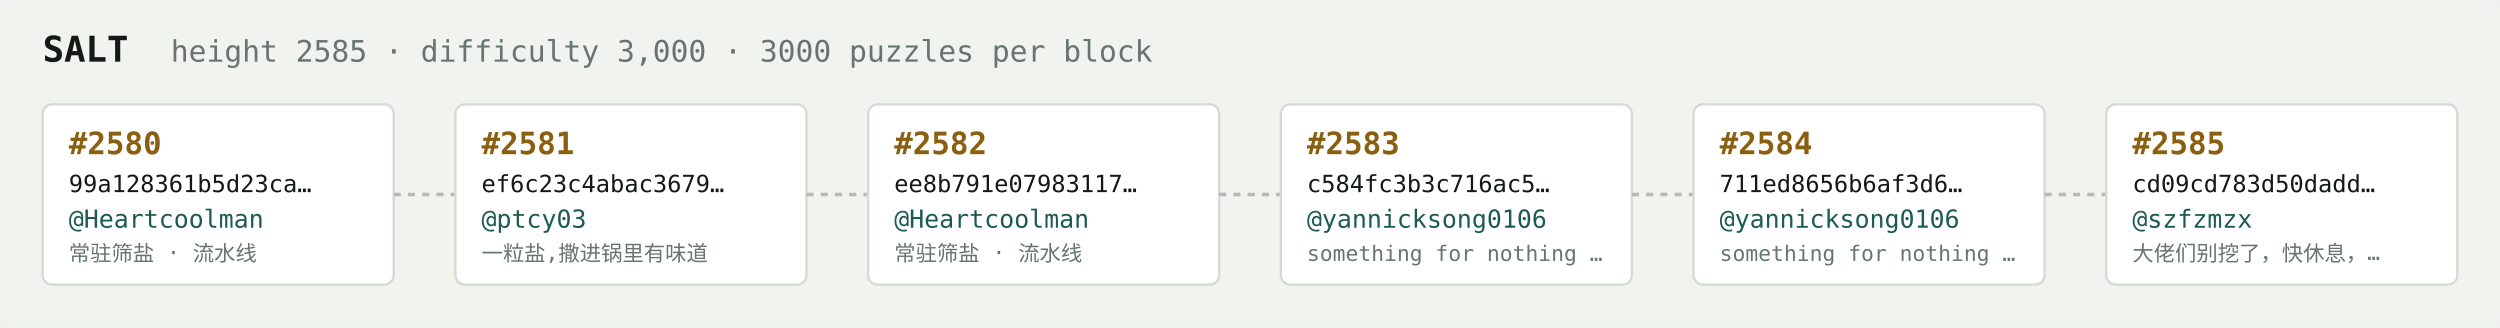
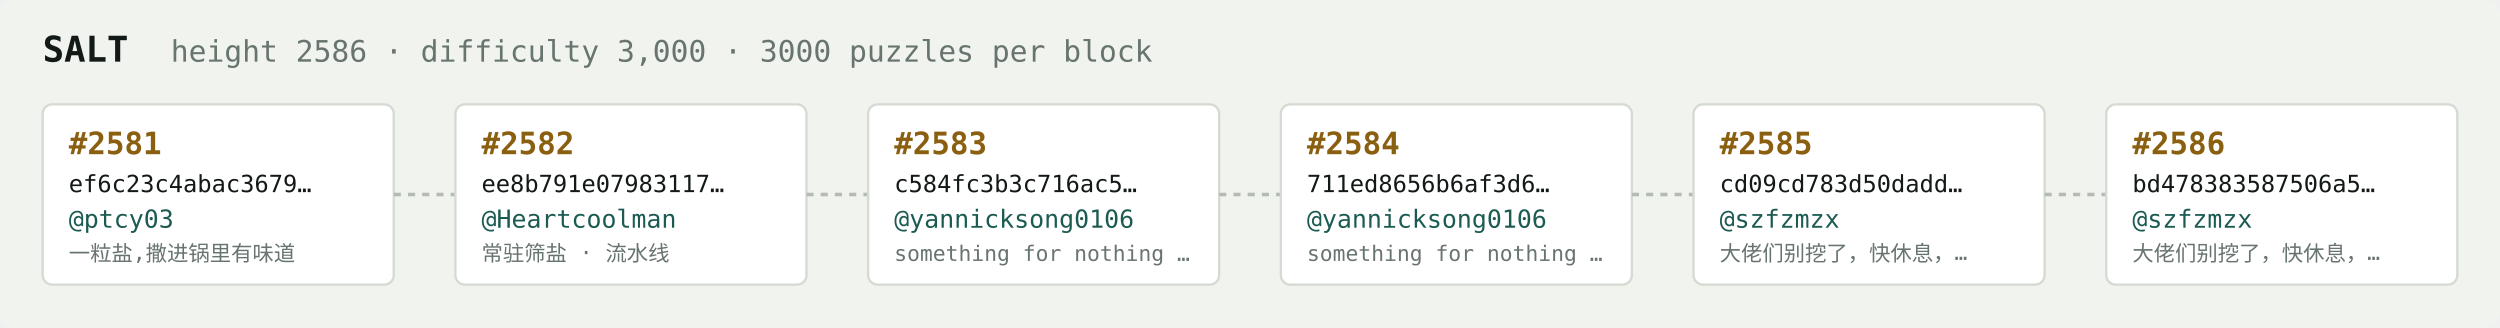
<svg xmlns="http://www.w3.org/2000/svg" width="1054" height="138" viewBox="0 0 1054 138" font-family="ui-monospace,SFMono-Regular,Menlo,monospace">
  <rect fill="#f1f3ef" width="1054" height="138" rx="6" />
  <text x="18" y="26" fill="#121916" font-size="15" font-weight="700">SALT</text>
-   <text x="72" y="26" fill="#68746e" font-size="12.5">height 2585 · difficulty 3,000 · 3000 puzzles per block</text>
+   <text x="72" y="26" fill="#68746e" font-size="12.5">height 2586 · difficulty 3,000 · 3000 puzzles per block</text>
  <rect x="18" y="44" width="148" height="76" rx="4" fill="#ffffff" stroke="#d5dbd2" stroke-width="1" />
-   <text x="29" y="65" fill="#8a5f10" font-size="13" font-weight="700">#2580</text>
-   <text x="29" y="81" fill="#121916" font-size="10">99a128361b5d23ca…</text>
-   <text x="29" y="96" fill="#1c5b52" font-size="10.5">@Heartcoolman</text>
-   <text x="29" y="110" fill="#68746e" font-size="9">常驻筛盐 · 流水线</text>
+   <text x="29" y="65" fill="#8a5f10" font-size="13" font-weight="700">#2581</text>
+   <text x="29" y="81" fill="#121916" font-size="10">ef6c23c4abac3679…</text>
+   <text x="29" y="96" fill="#1c5b52" font-size="10.5">@ptcy03</text>
+   <text x="29" y="110" fill="#68746e" font-size="9">一粒盐,撒进锅里有味道</text>
  <line x1="166" y1="82.0" x2="192" y2="82.0" stroke="#b3bcb4" stroke-width="1.5" stroke-dasharray="3 3" />
  <rect x="192" y="44" width="148" height="76" rx="4" fill="#ffffff" stroke="#d5dbd2" stroke-width="1" />
-   <text x="203" y="65" fill="#8a5f10" font-size="13" font-weight="700">#2581</text>
-   <text x="203" y="81" fill="#121916" font-size="10">ef6c23c4abac3679…</text>
-   <text x="203" y="96" fill="#1c5b52" font-size="10.5">@ptcy03</text>
-   <text x="203" y="110" fill="#68746e" font-size="9">一粒盐,撒进锅里有味道</text>
+   <text x="203" y="65" fill="#8a5f10" font-size="13" font-weight="700">#2582</text>
+   <text x="203" y="81" fill="#121916" font-size="10">ee8b791e07983117…</text>
+   <text x="203" y="96" fill="#1c5b52" font-size="10.5">@Heartcoolman</text>
+   <text x="203" y="110" fill="#68746e" font-size="9">常驻筛盐 · 流水线</text>
  <line x1="340" y1="82.0" x2="366" y2="82.0" stroke="#b3bcb4" stroke-width="1.5" stroke-dasharray="3 3" />
  <rect x="366" y="44" width="148" height="76" rx="4" fill="#ffffff" stroke="#d5dbd2" stroke-width="1" />
-   <text x="377" y="65" fill="#8a5f10" font-size="13" font-weight="700">#2582</text>
-   <text x="377" y="81" fill="#121916" font-size="10">ee8b791e07983117…</text>
-   <text x="377" y="96" fill="#1c5b52" font-size="10.5">@Heartcoolman</text>
-   <text x="377" y="110" fill="#68746e" font-size="9">常驻筛盐 · 流水线</text>
+   <text x="377" y="65" fill="#8a5f10" font-size="13" font-weight="700">#2583</text>
+   <text x="377" y="81" fill="#121916" font-size="10">c584fc3b3c716ac5…</text>
+   <text x="377" y="96" fill="#1c5b52" font-size="10.5">@yannicksong0106</text>
+   <text x="377" y="110" fill="#68746e" font-size="9">something for nothing …</text>
  <line x1="514" y1="82.0" x2="540" y2="82.0" stroke="#b3bcb4" stroke-width="1.5" stroke-dasharray="3 3" />
  <rect x="540" y="44" width="148" height="76" rx="4" fill="#ffffff" stroke="#d5dbd2" stroke-width="1" />
-   <text x="551" y="65" fill="#8a5f10" font-size="13" font-weight="700">#2583</text>
-   <text x="551" y="81" fill="#121916" font-size="10">c584fc3b3c716ac5…</text>
+   <text x="551" y="65" fill="#8a5f10" font-size="13" font-weight="700">#2584</text>
+   <text x="551" y="81" fill="#121916" font-size="10">711ed8656b6af3d6…</text>
  <text x="551" y="96" fill="#1c5b52" font-size="10.5">@yannicksong0106</text>
  <text x="551" y="110" fill="#68746e" font-size="9">something for nothing …</text>
  <line x1="688" y1="82.0" x2="714" y2="82.0" stroke="#b3bcb4" stroke-width="1.5" stroke-dasharray="3 3" />
  <rect x="714" y="44" width="148" height="76" rx="4" fill="#ffffff" stroke="#d5dbd2" stroke-width="1" />
-   <text x="725" y="65" fill="#8a5f10" font-size="13" font-weight="700">#2584</text>
-   <text x="725" y="81" fill="#121916" font-size="10">711ed8656b6af3d6…</text>
-   <text x="725" y="96" fill="#1c5b52" font-size="10.5">@yannicksong0106</text>
-   <text x="725" y="110" fill="#68746e" font-size="9">something for nothing …</text>
+   <text x="725" y="65" fill="#8a5f10" font-size="13" font-weight="700">#2585</text>
+   <text x="725" y="81" fill="#121916" font-size="10">cd09cd783d50dadd…</text>
+   <text x="725" y="96" fill="#1c5b52" font-size="10.5">@szfzmzx</text>
+   <text x="725" y="110" fill="#68746e" font-size="9">大佬们别挖了，快休息，…</text>
  <line x1="862" y1="82.0" x2="888" y2="82.0" stroke="#b3bcb4" stroke-width="1.5" stroke-dasharray="3 3" />
  <rect x="888" y="44" width="148" height="76" rx="4" fill="#ffffff" stroke="#d5dbd2" stroke-width="1" />
-   <text x="899" y="65" fill="#8a5f10" font-size="13" font-weight="700">#2585</text>
-   <text x="899" y="81" fill="#121916" font-size="10">cd09cd783d50dadd…</text>
+   <text x="899" y="65" fill="#8a5f10" font-size="13" font-weight="700">#2586</text>
+   <text x="899" y="81" fill="#121916" font-size="10">bd478383587506a5…</text>
  <text x="899" y="96" fill="#1c5b52" font-size="10.5">@szfzmzx</text>
  <text x="899" y="110" fill="#68746e" font-size="9">大佬们别挖了，快休息，…</text>
</svg>
